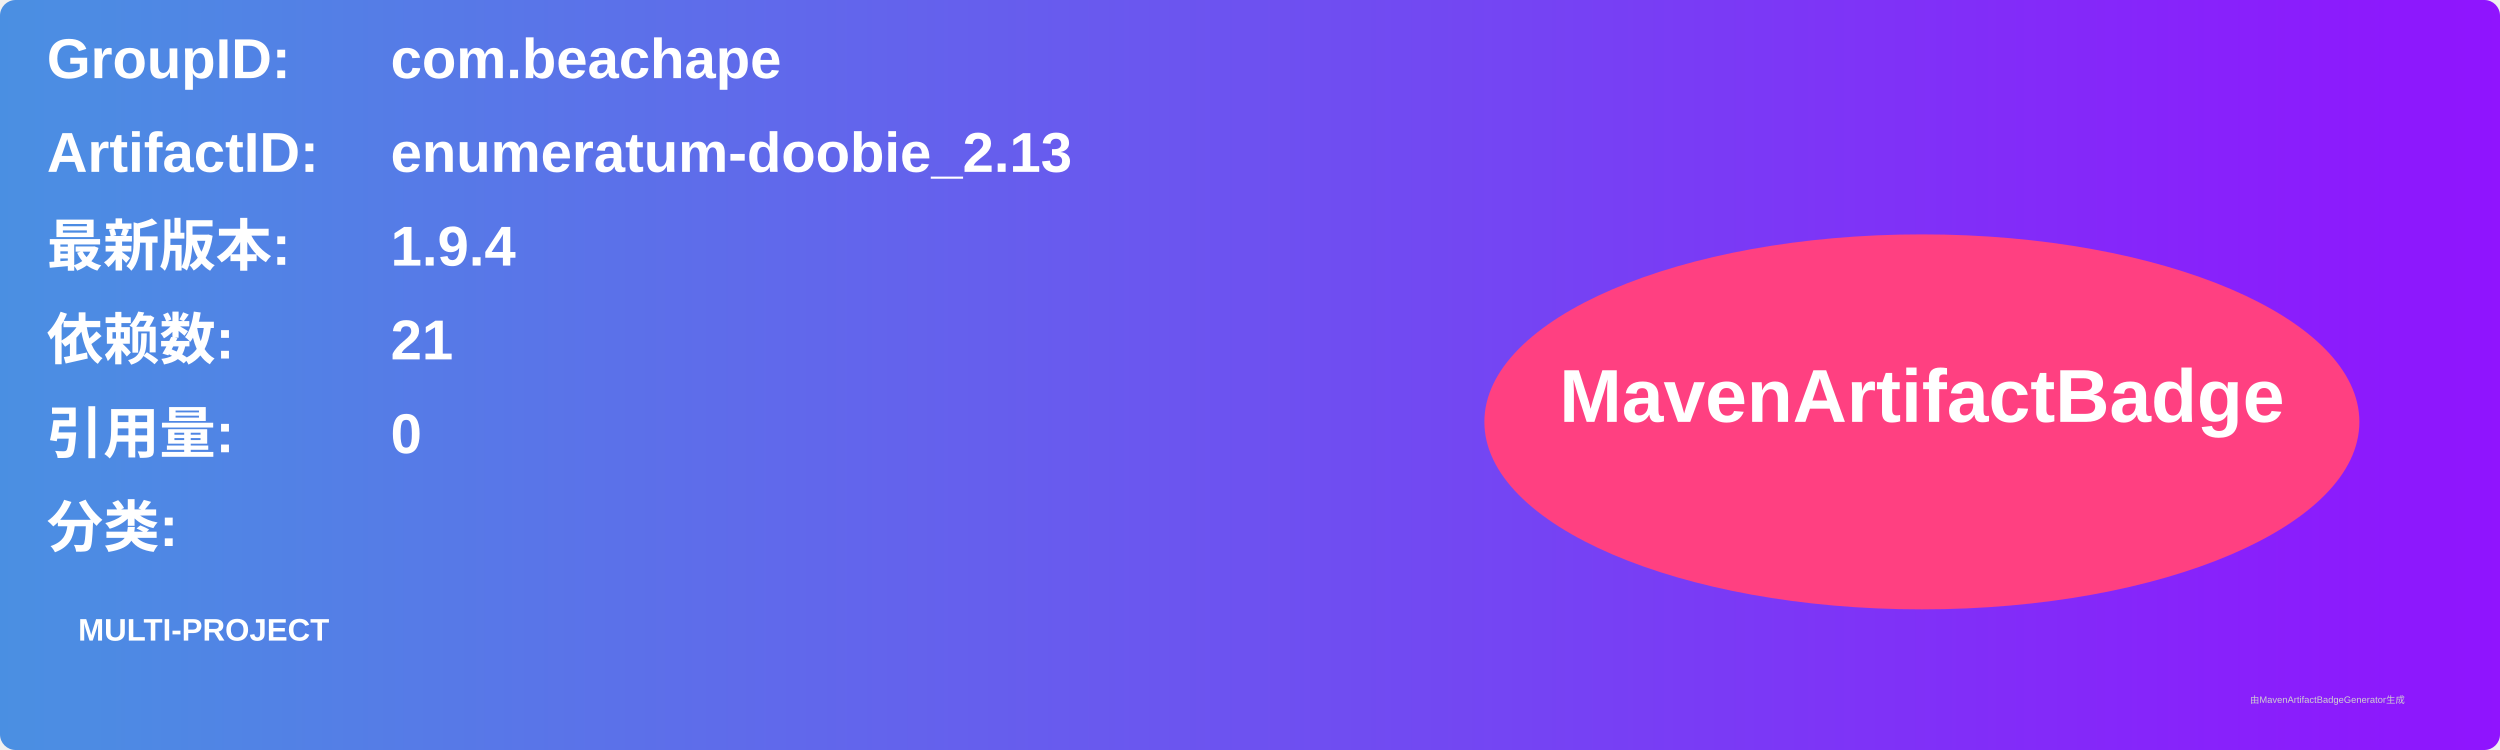
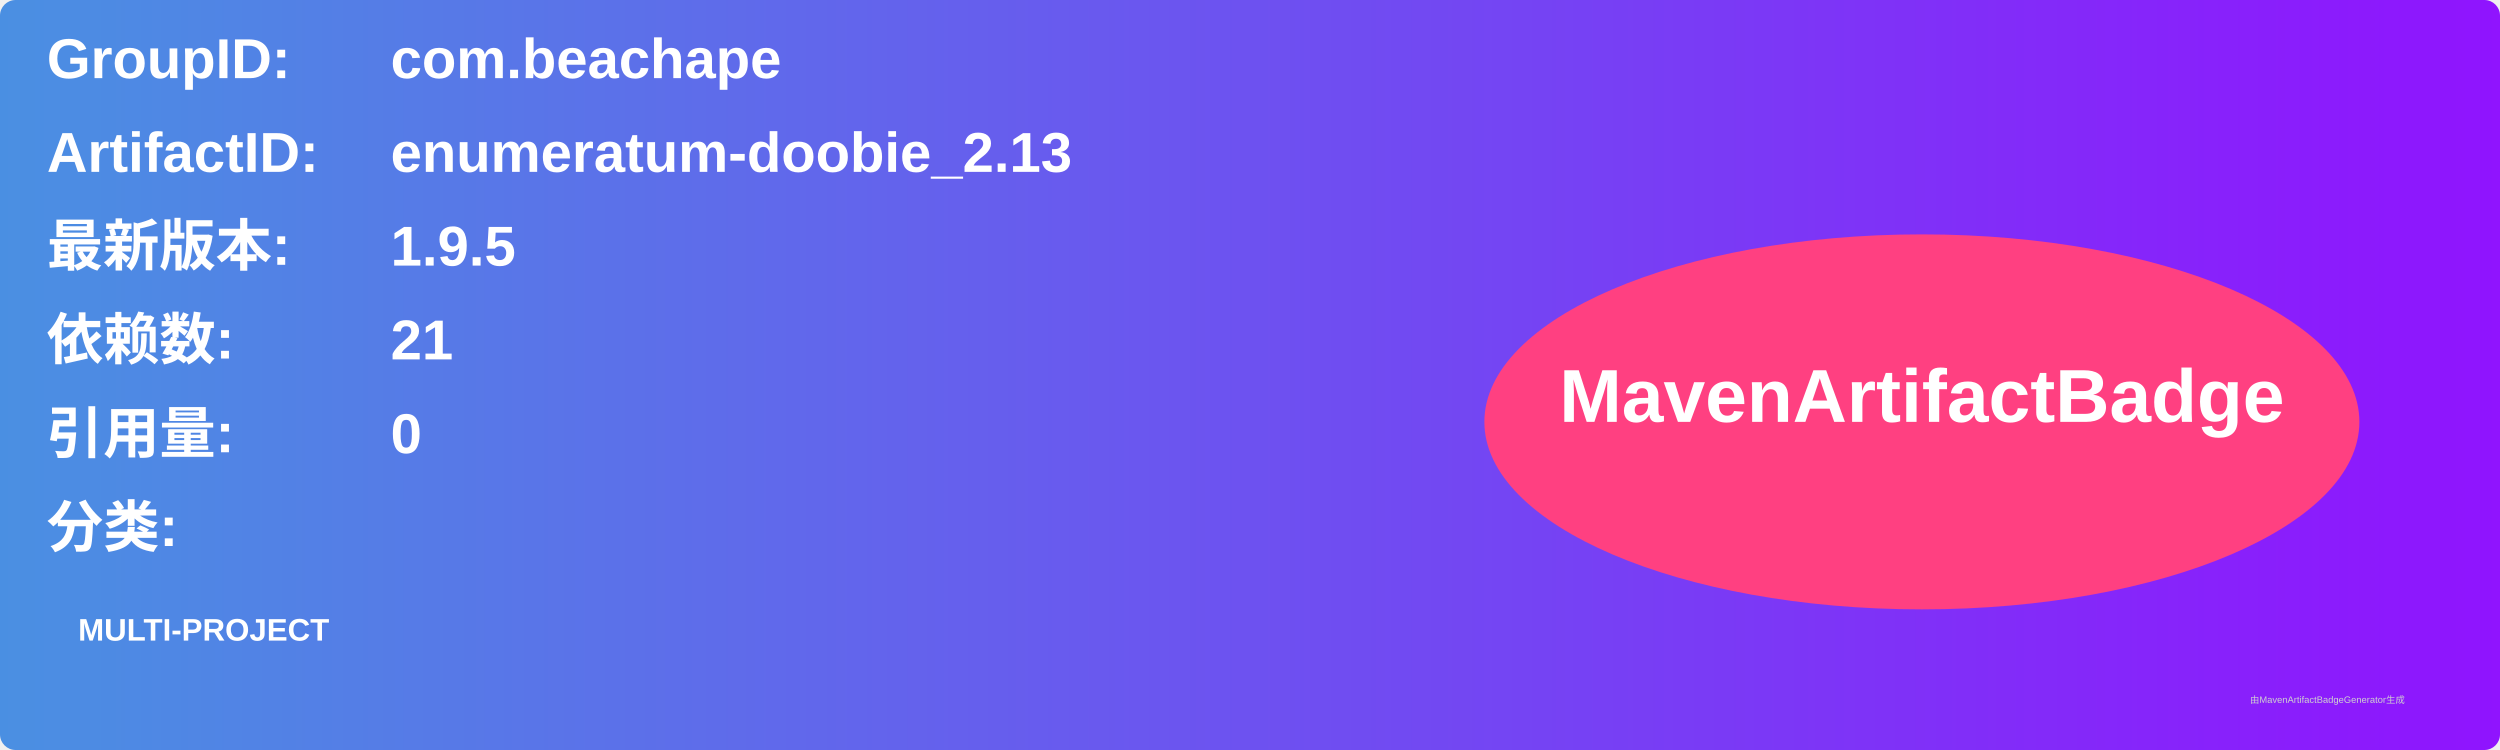
<svg xmlns="http://www.w3.org/2000/svg" width="800" height="240" viewBox="0 0 800 240">
  <linearGradient id="grad" x1="0%" y1="0%" x2="100%" y2="0%">
    <stop offset="0%" stop-color="#4a90e2" />
    <stop offset="100%" stop-color="#9013fe" />
  </linearGradient>
  <rect width="100%" height="100%" rx="5" ry="5" fill="url(#grad)" />
  <g transform="translate(15, 15)">
    <text x="0" y="10" font-family="Arial" font-size="18" fill="white" font-weight="bold" width="260">GroupID:</text>
    <text x="110" y="10" font-family="Arial" font-size="18" fill="white" font-weight="bold" width="460">com.beachape</text>
    <text x="0" y="40" font-family="Arial" font-size="18" fill="white" font-weight="bold" width="260">ArtifactID:</text>
    <text x="110" y="40" font-family="Arial" font-size="18" fill="white" font-weight="bold" width="460">enumeratum-doobie_2.13</text>
    <text x="0" y="70" font-family="Arial" font-size="18" fill="white" font-weight="bold">最新版本:</text>
    <text x="110" y="70" font-family="Arial" font-size="18" fill="white" font-weight="bold">
-       <tspan font-weight="bold">1.9.4</tspan>
+       <tspan font-weight="bold">1.9.5</tspan>
    </text>
    <text x="0" y="100" font-family="Arial" font-size="18" fill="white" font-weight="bold">依赖数: </text>
    <text x="110" y="100" font-family="Arial" font-size="18" fill="white">
      <tspan font-weight="bold">21</tspan>
    </text>
    <text x="0" y="130" font-family="Arial" font-size="18" fill="white" font-weight="bold">引用量: </text>
    <text x="110" y="130" font-family="Arial" font-size="18" fill="white">
      <tspan font-weight="bold">0</tspan>
    </text>
    <text x="0" y="160" font-family="Arial" font-size="18" fill="white" font-weight="bold">分类:</text>
    <text x="10" y="190" font-family="Arial" font-size="10" fill="white">
      <tspan font-weight="bold">MULTI-PROJECT</tspan>
    </text>
    <ellipse cx="600" cy="120" rx="140" ry="60" fill="#ff4081" />
    <text x="600" y="120" text-anchor="middle" font-family="Arial" font-size="24" fill="white" font-weight="bold">MavenArtifactBadge</text>
  </g>
  <text x="720" y="225" font-family="Arial" font-size="3" fill="#d0d0d0">由MavenArtifactBadgeGenerator生成</text>
</svg>
